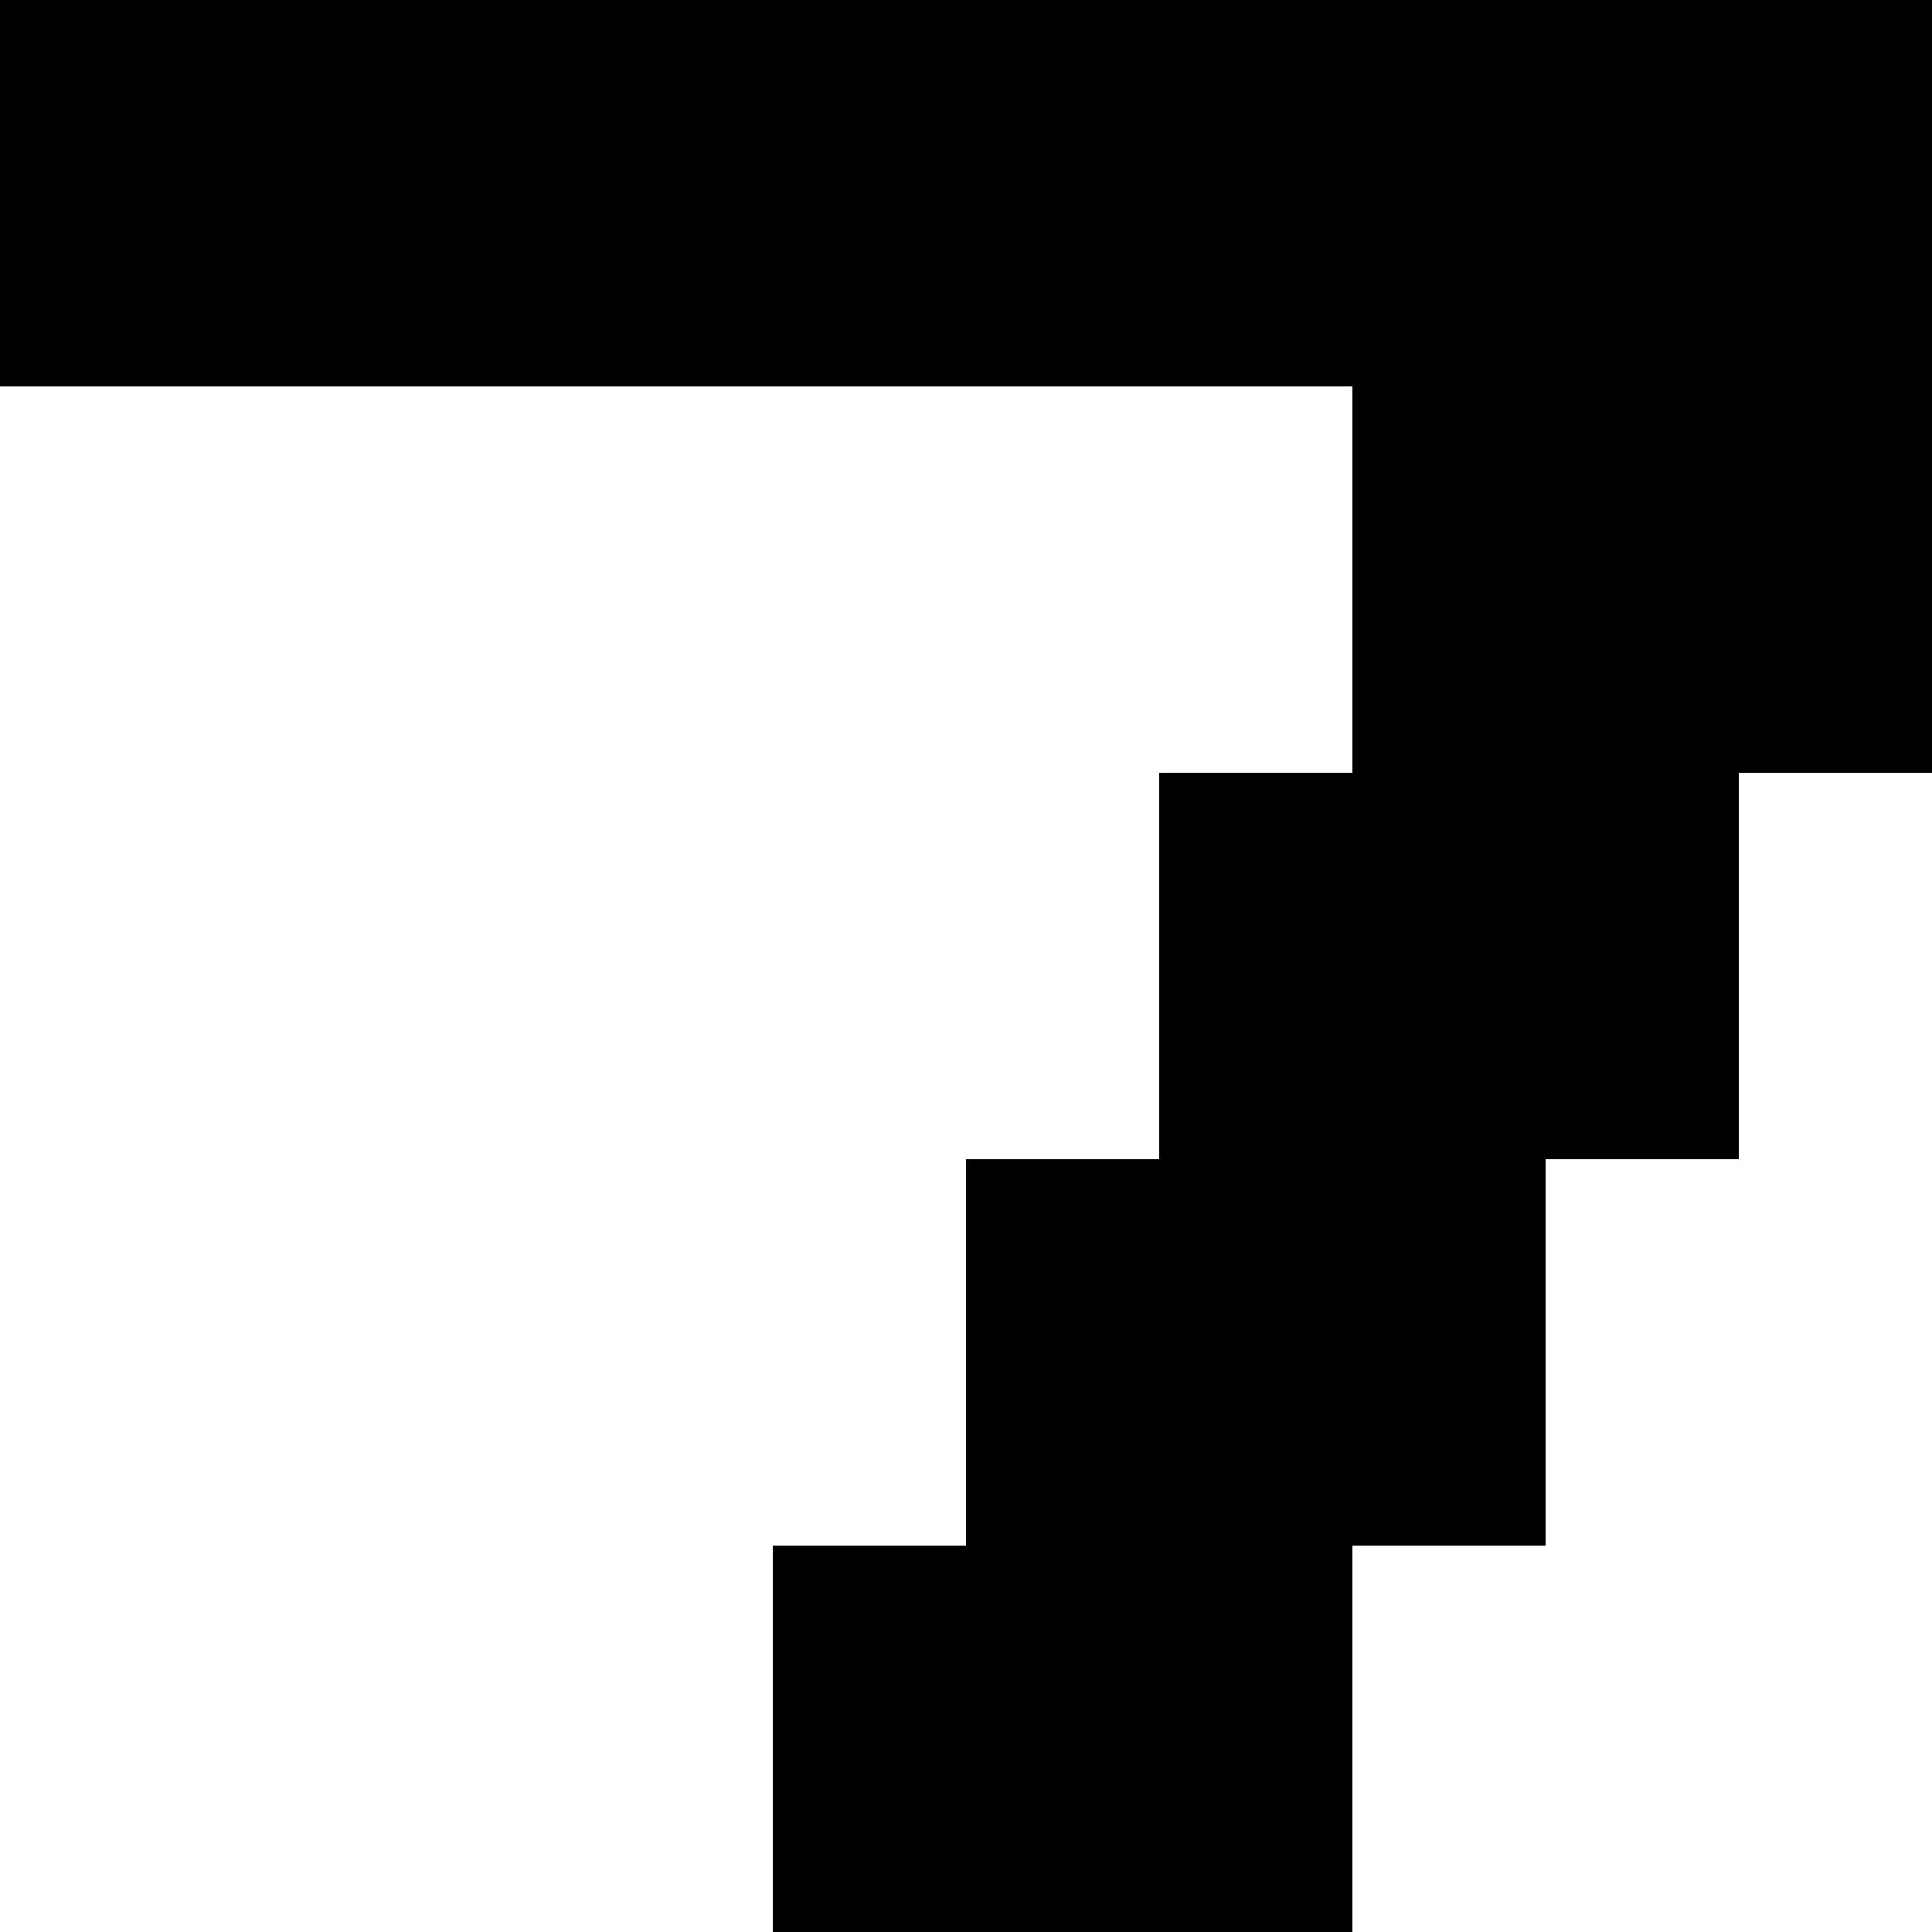
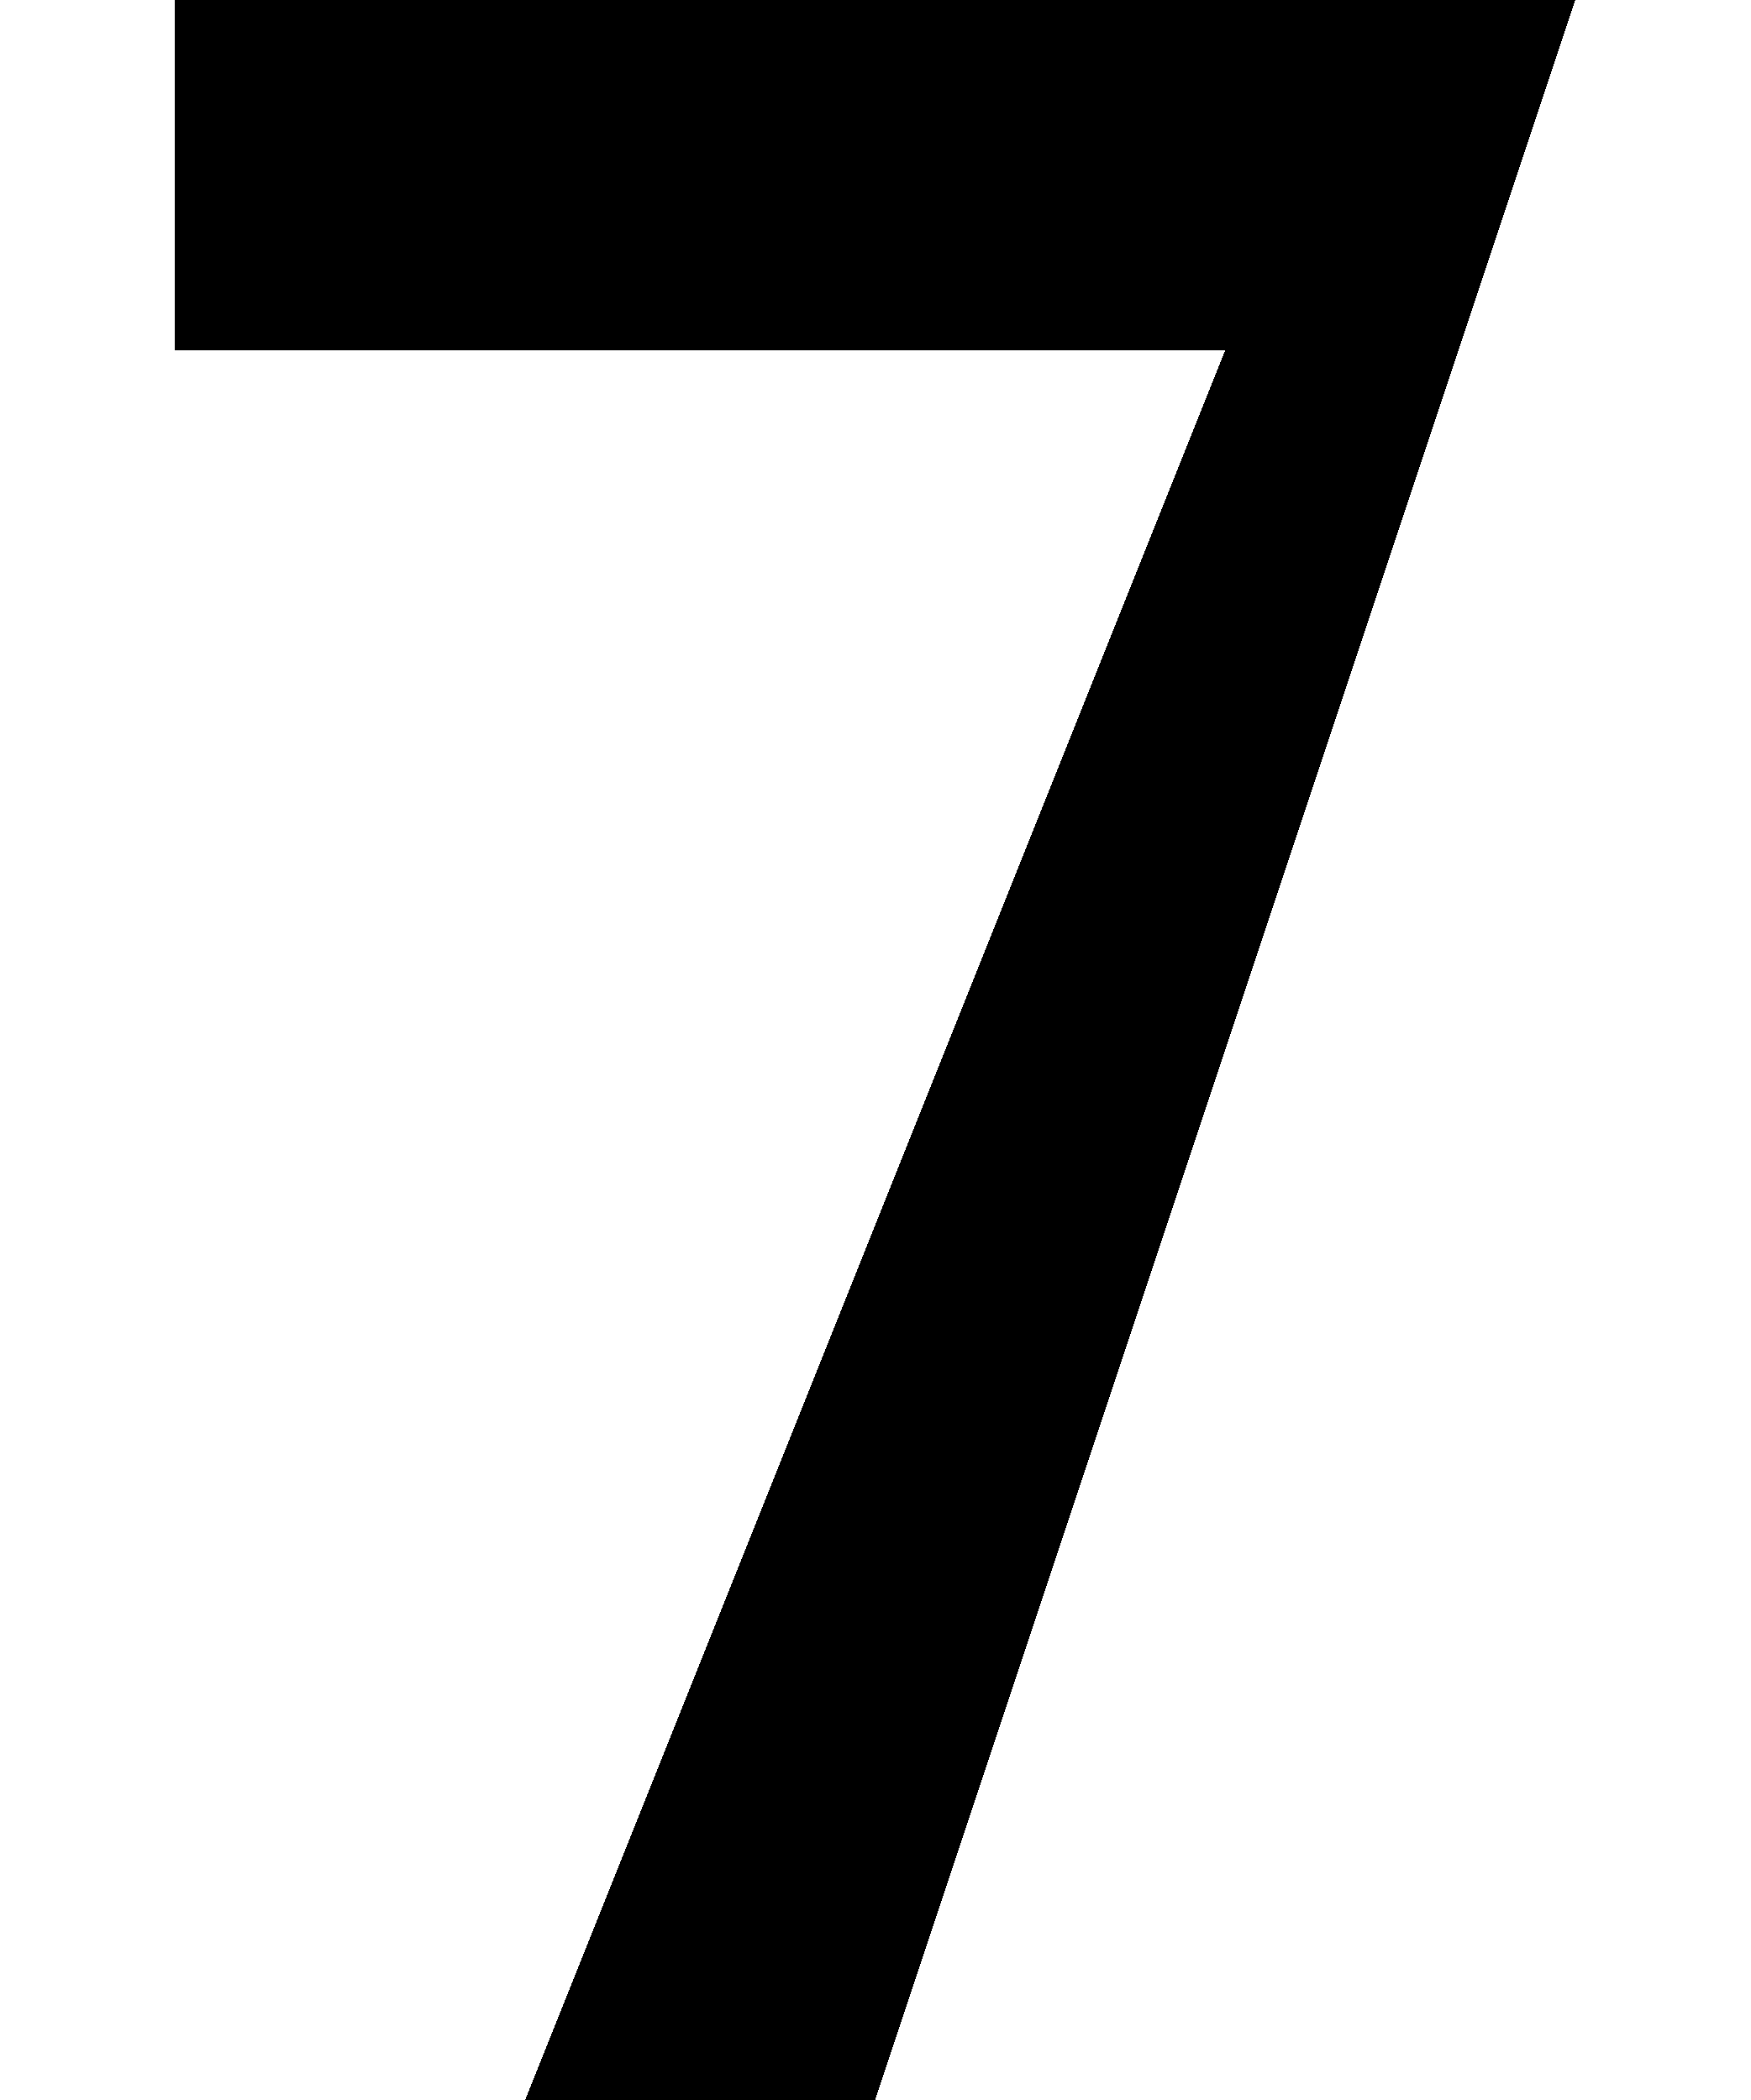
- <svg xmlns="http://www.w3.org/2000/svg" width="444.129" height="444.129" viewBox="0 0 117.509 117.509" xml:space="preserve">
-   <path style="fill:#000" d="M47.004 105.758v-11.75H58.755V70.505h11.75V47.003H82.256V23.502H0V0h117.509v47.004H105.758V70.505H94.007v23.502H82.256v23.502H47.004Z" />
+ <svg xmlns="http://www.w3.org/2000/svg" width="100" height="120" viewBox="0 0 100 120" shape-rendering="crispEdges">
+   <path fill="#000000" d="M 10 0 H 90 L 50 120 H 30 L 70 20 H 10 Z" />
</svg>
